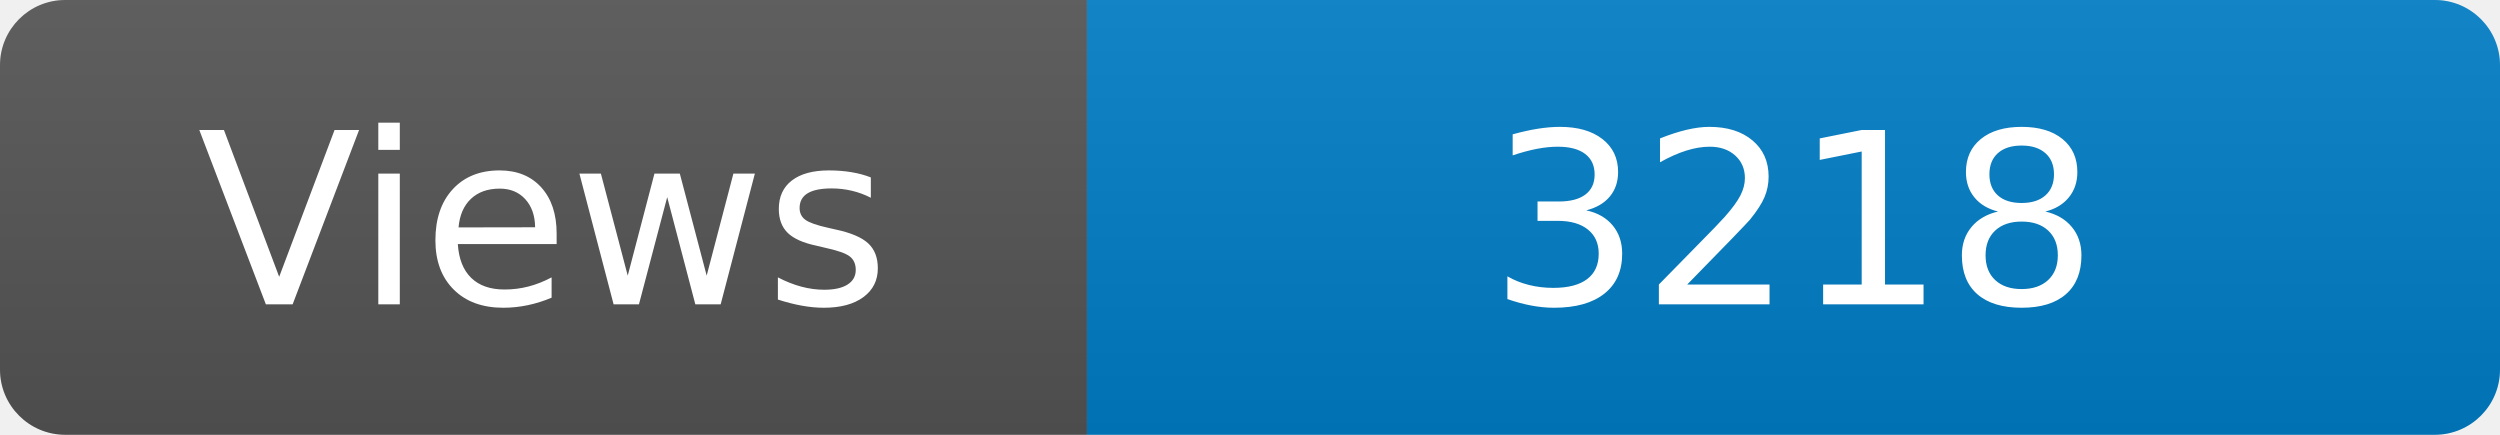
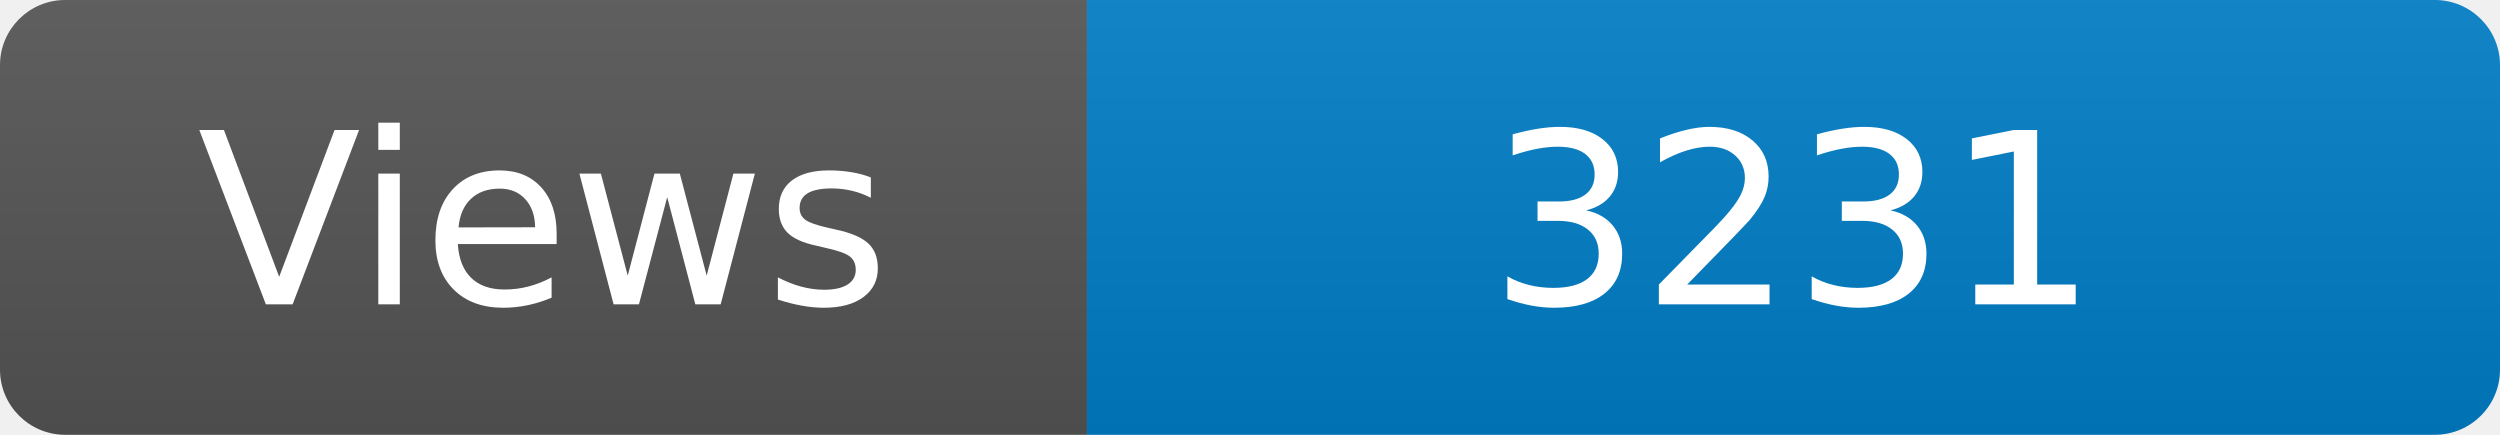
<svg xmlns="http://www.w3.org/2000/svg" width="115" height="20" role="img" aria-label="Maintained?: yes">
  <linearGradient id="s" x2="0" y2="100%">
    <stop offset="0" stop-color="#bbb" stop-opacity=".1" />
    <stop offset="1" stop-opacity=".1" />
  </linearGradient>
  <clipPath id="r">
    <rect width="115" height="20" rx="3" fill="#fff" />
  </clipPath>
  <g clip-path="url(#r)">
    <rect width="50" height="20" fill="#555" />
    <rect x="50" width="160" height="20" fill="#007ec6" />
    <rect width="115" height="20" fill="url(#s)" />
  </g>
  <g fill="#fff" text-anchor="middle" font-family="Verdana,Geneva,DejaVu Sans,sans-serif" font-size="110">
    <text x="250" y="140" transform="scale(.1)" fill="#fff">Views</text>
-     <text x="825" y="140" transform="scale(.1)" fill="#fff">3218</text>
+     <text x="825" y="140" transform="scale(.1)" fill="#fff">3231</text>
  </g>
</svg>
